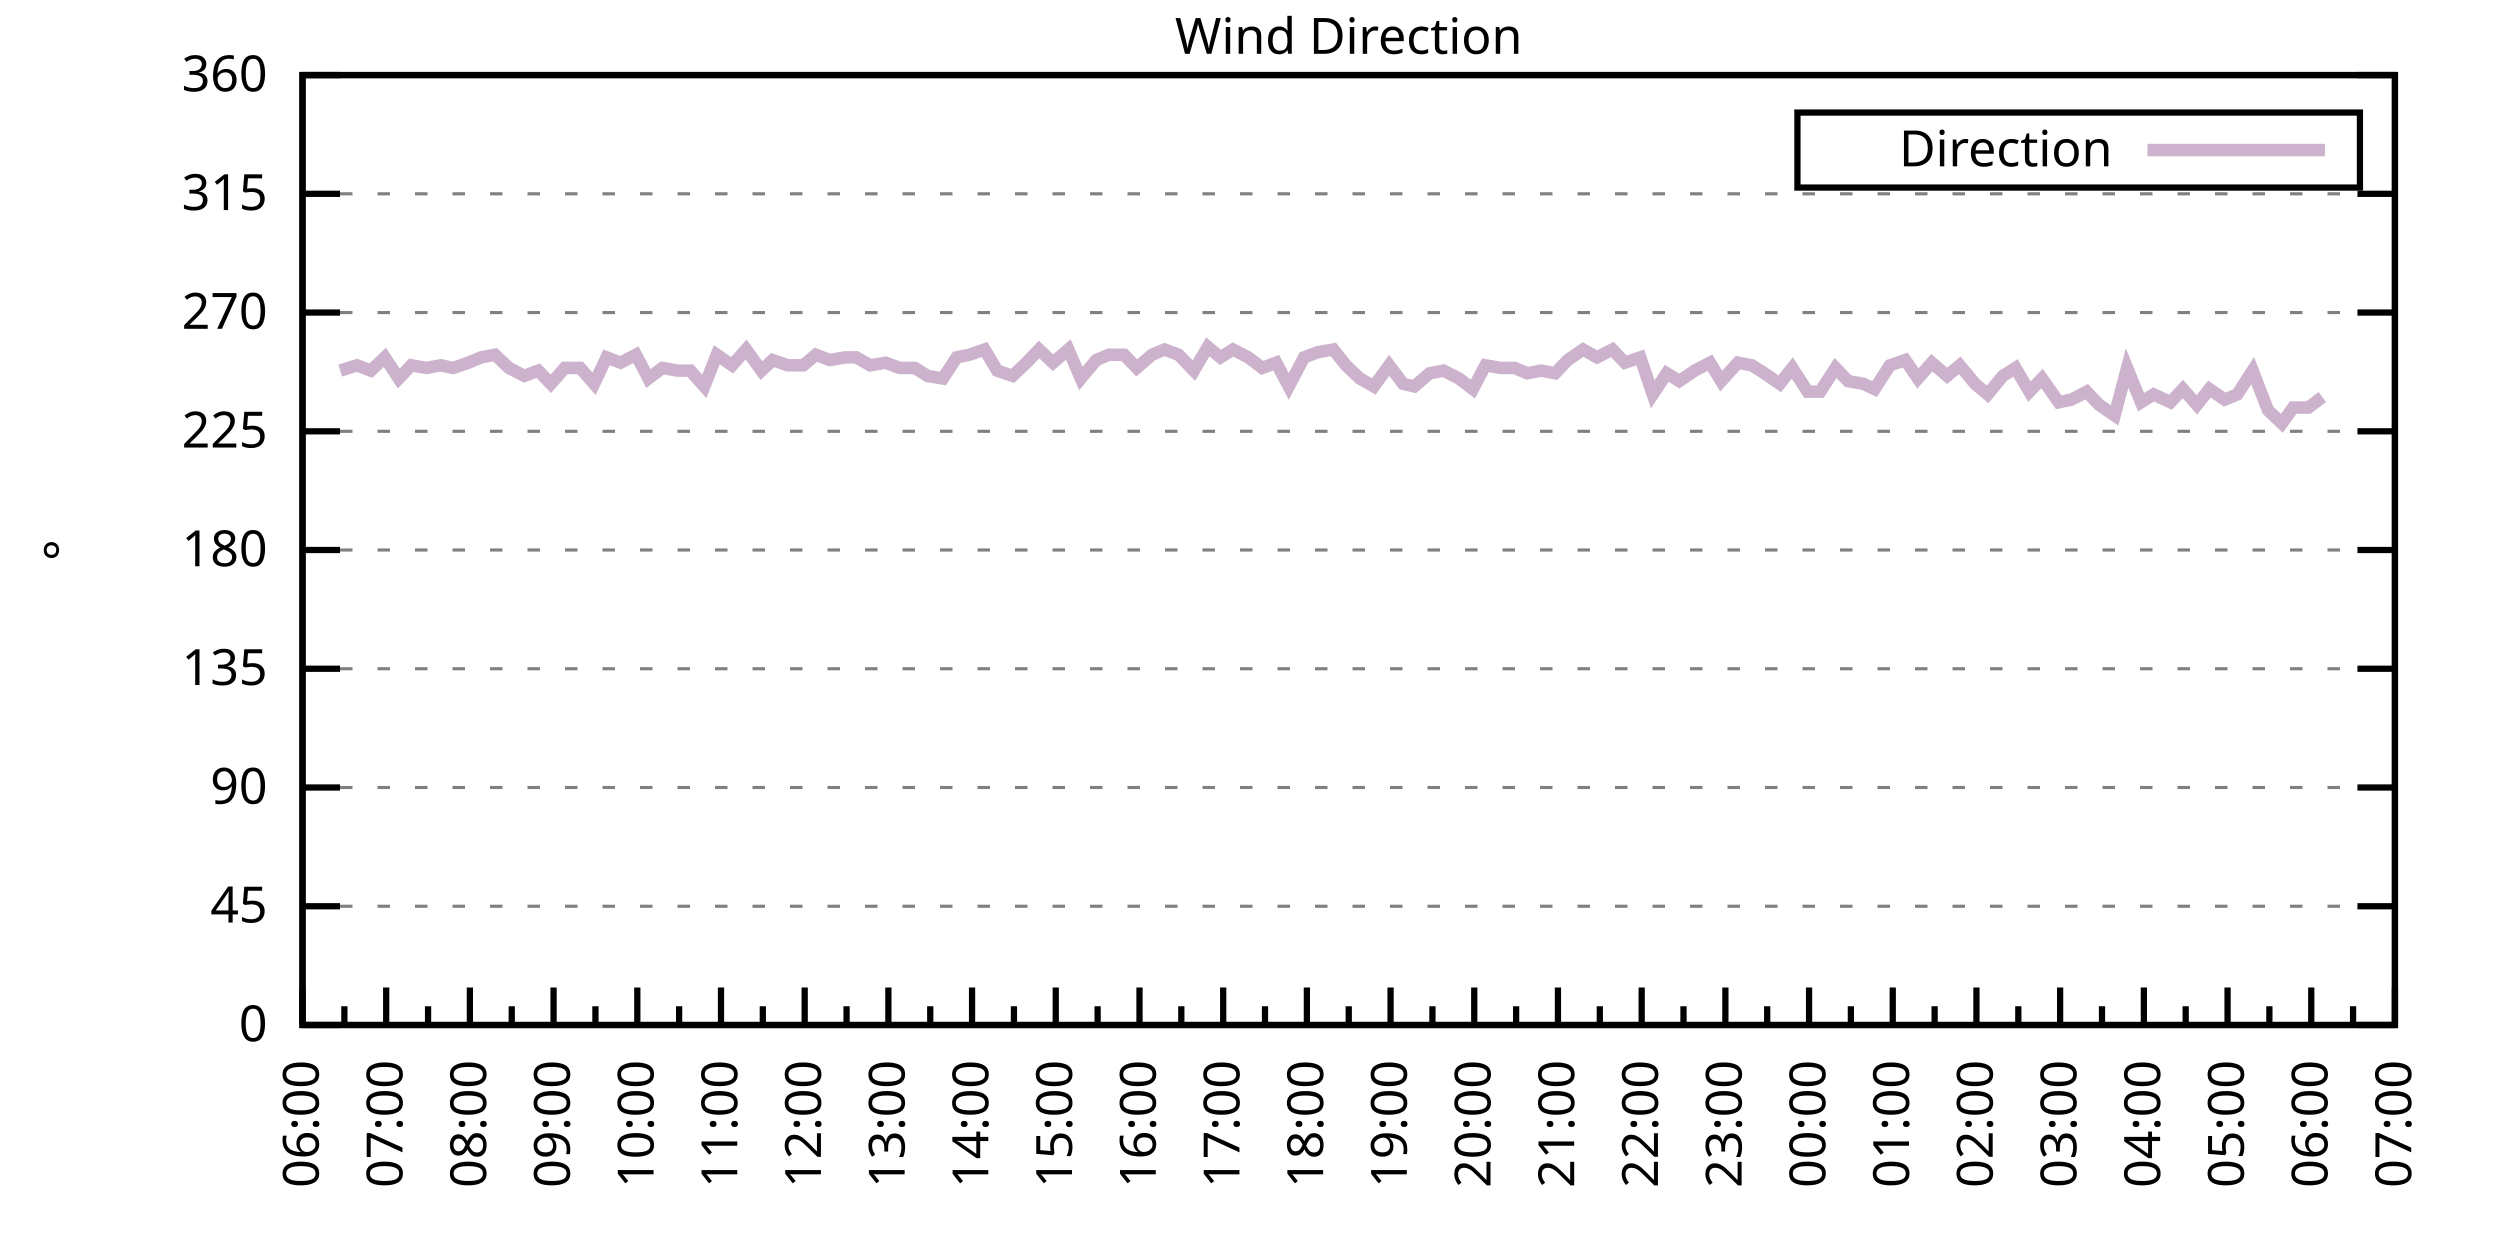
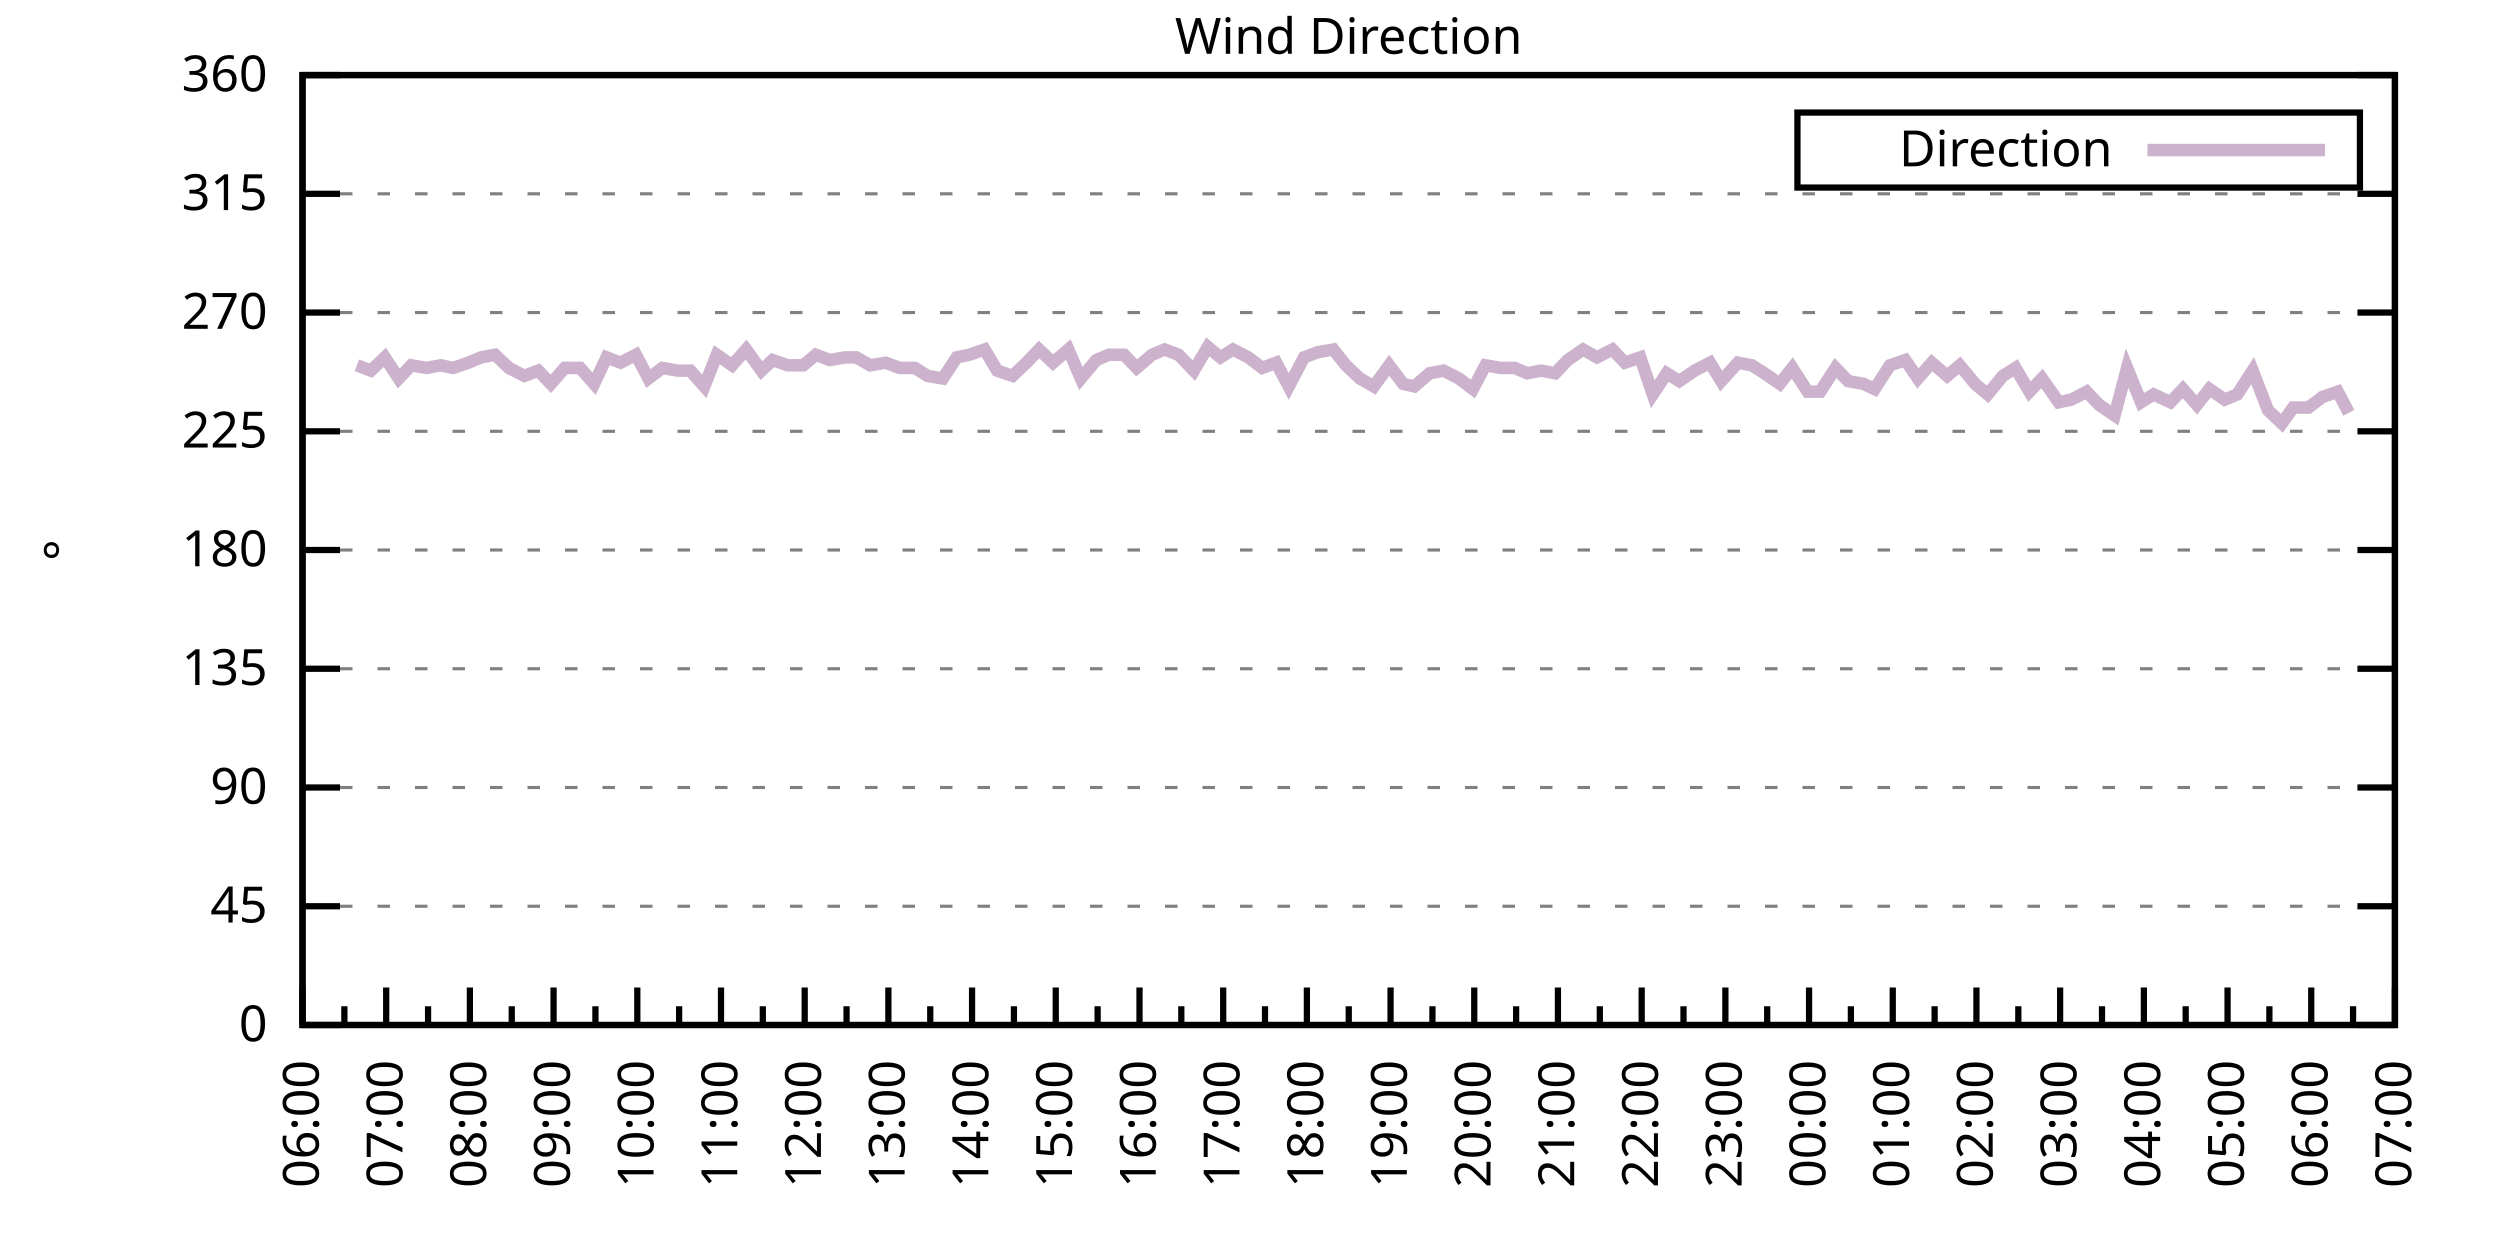
<svg xmlns="http://www.w3.org/2000/svg" xmlns:xlink="http://www.w3.org/1999/xlink" width="400" height="200" viewBox="0 0 400 200">
  <g id="gnuplot_canvas">
    <rect x="0" y="0" width="400" height="200" fill="none" />
    <defs>
      <circle id="gpDot" r="0.5" stroke-width="0.5" stroke="currentColor" />
      <path id="gpPt0" stroke-width="0.333" stroke="currentColor" d="M-1,0 h2 M0,-1 v2" />
      <path id="gpPt1" stroke-width="0.333" stroke="currentColor" d="M-1,-1 L1,1 M1,-1 L-1,1" />
      <path id="gpPt2" stroke-width="0.333" stroke="currentColor" d="M-1,0 L1,0 M0,-1 L0,1 M-1,-1 L1,1 M-1,1 L1,-1" />
      <rect id="gpPt3" stroke-width="0.333" stroke="currentColor" x="-1" y="-1" width="2" height="2" />
      <rect id="gpPt4" stroke-width="0.333" stroke="currentColor" fill="currentColor" x="-1" y="-1" width="2" height="2" />
      <circle id="gpPt5" stroke-width="0.333" stroke="currentColor" cx="0" cy="0" r="1" />
      <use xlink:href="#gpPt5" id="gpPt6" fill="currentColor" stroke="none" />
      <path id="gpPt7" stroke-width="0.333" stroke="currentColor" d="M0,-1.33 L-1.33,0.67 L1.33,0.67 z" />
      <use xlink:href="#gpPt7" id="gpPt8" fill="currentColor" stroke="none" />
      <use xlink:href="#gpPt7" id="gpPt9" stroke="currentColor" transform="rotate(180)" />
      <use xlink:href="#gpPt9" id="gpPt10" fill="currentColor" stroke="none" />
      <use xlink:href="#gpPt3" id="gpPt11" stroke="currentColor" transform="rotate(45)" />
      <use xlink:href="#gpPt11" id="gpPt12" fill="currentColor" stroke="none" />
      <path id="gpPt13" stroke-width="0.333" stroke="currentColor" d="M0,1.330 L1.265,0.411 L0.782,-1.067 L-0.782,-1.076 L-1.265,0.411 z" />
      <use xlink:href="#gpPt13" id="gpPt14" fill="currentColor" stroke="none" />
      <filter id="textbox" filterUnits="objectBoundingBox" x="0" y="0" height="1" width="1">
        <feFlood flood-color="white" flood-opacity="1" result="bgnd" />
        <feComposite in="SourceGraphic" in2="bgnd" operator="atop" />
      </filter>
      <filter id="greybox" filterUnits="objectBoundingBox" x="0" y="0" height="1" width="1">
        <feFlood flood-color="lightgrey" flood-opacity="1" result="grey" />
        <feComposite in="SourceGraphic" in2="grey" operator="atop" />
      </filter>
    </defs>
    <g fill="none" color="white" stroke="currentColor" stroke-width="1.00" stroke-linecap="butt" stroke-linejoin="miter">
</g>
    <g fill="none" color="black" stroke="currentColor" stroke-width="1.00" stroke-linecap="butt" stroke-linejoin="miter">
      <g stroke="none" shape-rendering="crispEdges">
        <polygon fill="rgb(255, 255, 255)" points="48.40,164.00 383.18,164.00 383.18,12.02 48.40,12.02 " />
      </g>
    </g>
    <g fill="none" color="black" stroke="currentColor" stroke-width="1.00" stroke-linecap="butt" stroke-linejoin="miter">
</g>
    <g fill="none" color="black" stroke="black" stroke-width="0.50" stroke-linecap="butt" stroke-linejoin="miter">
</g>
    <g fill="none" color="gray" stroke="currentColor" stroke-width="0.50" stroke-linecap="butt" stroke-linejoin="miter">
      <path stroke="gray" stroke-dasharray="2,4" class="gridline" d="M48.40,164.00 L383.19,164.00  " />
    </g>
    <g fill="none" color="gray" stroke="gray" stroke-width="1.00" stroke-linecap="butt" stroke-linejoin="miter">
</g>
    <g fill="none" color="black" stroke="currentColor" stroke-width="1.00" stroke-linecap="butt" stroke-linejoin="miter">
      <path stroke="black" d="M48.40,164.00 L54.40,164.00 M383.19,164.00 L377.19,164.00  " />
      <g transform="translate(42.80,166.60)" stroke="none" fill="black" font-family="Sans" font-size="8.00" text-anchor="end">
        <text>
          <tspan font-family="Sans"> 0</tspan>
        </text>
      </g>
    </g>
    <g fill="none" color="black" stroke="currentColor" stroke-width="1.00" stroke-linecap="butt" stroke-linejoin="miter">
</g>
    <g fill="none" color="black" stroke="black" stroke-width="0.50" stroke-linecap="butt" stroke-linejoin="miter">
</g>
    <g fill="none" color="gray" stroke="currentColor" stroke-width="0.50" stroke-linecap="butt" stroke-linejoin="miter">
      <path stroke="gray" stroke-dasharray="2,4" class="gridline" d="M48.40,145.00 L383.19,145.00  " />
    </g>
    <g fill="none" color="gray" stroke="gray" stroke-width="1.00" stroke-linecap="butt" stroke-linejoin="miter">
</g>
    <g fill="none" color="black" stroke="currentColor" stroke-width="1.00" stroke-linecap="butt" stroke-linejoin="miter">
      <path stroke="black" d="M48.40,145.00 L54.40,145.00 M383.19,145.00 L377.19,145.00  " />
      <g transform="translate(42.80,147.60)" stroke="none" fill="black" font-family="Sans" font-size="8.00" text-anchor="end">
        <text>
          <tspan font-family="Sans"> 45</tspan>
        </text>
      </g>
    </g>
    <g fill="none" color="black" stroke="currentColor" stroke-width="1.00" stroke-linecap="butt" stroke-linejoin="miter">
</g>
    <g fill="none" color="black" stroke="black" stroke-width="0.50" stroke-linecap="butt" stroke-linejoin="miter">
</g>
    <g fill="none" color="gray" stroke="currentColor" stroke-width="0.50" stroke-linecap="butt" stroke-linejoin="miter">
      <path stroke="gray" stroke-dasharray="2,4" class="gridline" d="M48.40,126.00 L383.19,126.00  " />
    </g>
    <g fill="none" color="gray" stroke="gray" stroke-width="1.00" stroke-linecap="butt" stroke-linejoin="miter">
</g>
    <g fill="none" color="black" stroke="currentColor" stroke-width="1.00" stroke-linecap="butt" stroke-linejoin="miter">
      <path stroke="black" d="M48.40,126.00 L54.40,126.00 M383.19,126.00 L377.19,126.00  " />
      <g transform="translate(42.80,128.60)" stroke="none" fill="black" font-family="Sans" font-size="8.00" text-anchor="end">
        <text>
          <tspan font-family="Sans"> 90</tspan>
        </text>
      </g>
    </g>
    <g fill="none" color="black" stroke="currentColor" stroke-width="1.00" stroke-linecap="butt" stroke-linejoin="miter">
</g>
    <g fill="none" color="black" stroke="black" stroke-width="0.50" stroke-linecap="butt" stroke-linejoin="miter">
</g>
    <g fill="none" color="gray" stroke="currentColor" stroke-width="0.50" stroke-linecap="butt" stroke-linejoin="miter">
      <path stroke="gray" stroke-dasharray="2,4" class="gridline" d="M48.40,107.00 L383.19,107.00  " />
    </g>
    <g fill="none" color="gray" stroke="gray" stroke-width="1.00" stroke-linecap="butt" stroke-linejoin="miter">
</g>
    <g fill="none" color="black" stroke="currentColor" stroke-width="1.00" stroke-linecap="butt" stroke-linejoin="miter">
      <path stroke="black" d="M48.40,107.00 L54.40,107.00 M383.19,107.00 L377.19,107.00  " />
      <g transform="translate(42.80,109.60)" stroke="none" fill="black" font-family="Sans" font-size="8.00" text-anchor="end">
        <text>
          <tspan font-family="Sans"> 135</tspan>
        </text>
      </g>
    </g>
    <g fill="none" color="black" stroke="currentColor" stroke-width="1.00" stroke-linecap="butt" stroke-linejoin="miter">
</g>
    <g fill="none" color="black" stroke="black" stroke-width="0.50" stroke-linecap="butt" stroke-linejoin="miter">
</g>
    <g fill="none" color="gray" stroke="currentColor" stroke-width="0.50" stroke-linecap="butt" stroke-linejoin="miter">
      <path stroke="gray" stroke-dasharray="2,4" class="gridline" d="M48.40,88.00 L383.19,88.00  " />
    </g>
    <g fill="none" color="gray" stroke="gray" stroke-width="1.00" stroke-linecap="butt" stroke-linejoin="miter">
</g>
    <g fill="none" color="black" stroke="currentColor" stroke-width="1.00" stroke-linecap="butt" stroke-linejoin="miter">
      <path stroke="black" d="M48.40,88.00 L54.40,88.00 M383.19,88.00 L377.19,88.00  " />
      <g transform="translate(42.80,90.60)" stroke="none" fill="black" font-family="Sans" font-size="8.00" text-anchor="end">
        <text>
          <tspan font-family="Sans"> 180</tspan>
        </text>
      </g>
    </g>
    <g fill="none" color="black" stroke="currentColor" stroke-width="1.00" stroke-linecap="butt" stroke-linejoin="miter">
</g>
    <g fill="none" color="black" stroke="black" stroke-width="0.50" stroke-linecap="butt" stroke-linejoin="miter">
</g>
    <g fill="none" color="gray" stroke="currentColor" stroke-width="0.50" stroke-linecap="butt" stroke-linejoin="miter">
      <path stroke="gray" stroke-dasharray="2,4" class="gridline" d="M48.40,69.01 L383.19,69.01  " />
    </g>
    <g fill="none" color="gray" stroke="gray" stroke-width="1.00" stroke-linecap="butt" stroke-linejoin="miter">
</g>
    <g fill="none" color="black" stroke="currentColor" stroke-width="1.00" stroke-linecap="butt" stroke-linejoin="miter">
      <path stroke="black" d="M48.40,69.01 L54.40,69.01 M383.19,69.01 L377.19,69.01  " />
      <g transform="translate(42.80,71.61)" stroke="none" fill="black" font-family="Sans" font-size="8.00" text-anchor="end">
        <text>
          <tspan font-family="Sans"> 225</tspan>
        </text>
      </g>
    </g>
    <g fill="none" color="black" stroke="currentColor" stroke-width="1.00" stroke-linecap="butt" stroke-linejoin="miter">
</g>
    <g fill="none" color="black" stroke="black" stroke-width="0.50" stroke-linecap="butt" stroke-linejoin="miter">
</g>
    <g fill="none" color="gray" stroke="currentColor" stroke-width="0.50" stroke-linecap="butt" stroke-linejoin="miter">
      <path stroke="gray" stroke-dasharray="2,4" class="gridline" d="M48.40,50.01 L383.19,50.01  " />
    </g>
    <g fill="none" color="gray" stroke="gray" stroke-width="1.00" stroke-linecap="butt" stroke-linejoin="miter">
</g>
    <g fill="none" color="black" stroke="currentColor" stroke-width="1.00" stroke-linecap="butt" stroke-linejoin="miter">
      <path stroke="black" d="M48.40,50.01 L54.40,50.01 M383.19,50.01 L377.19,50.01  " />
      <g transform="translate(42.80,52.61)" stroke="none" fill="black" font-family="Sans" font-size="8.00" text-anchor="end">
        <text>
          <tspan font-family="Sans"> 270</tspan>
        </text>
      </g>
    </g>
    <g fill="none" color="black" stroke="currentColor" stroke-width="1.00" stroke-linecap="butt" stroke-linejoin="miter">
</g>
    <g fill="none" color="black" stroke="black" stroke-width="0.50" stroke-linecap="butt" stroke-linejoin="miter">
</g>
    <g fill="none" color="gray" stroke="currentColor" stroke-width="0.50" stroke-linecap="butt" stroke-linejoin="miter">
      <path stroke="gray" stroke-dasharray="2,4" class="gridline" d="M48.40,31.01 L383.19,31.01  " />
    </g>
    <g fill="none" color="gray" stroke="gray" stroke-width="1.00" stroke-linecap="butt" stroke-linejoin="miter">
</g>
    <g fill="none" color="black" stroke="currentColor" stroke-width="1.00" stroke-linecap="butt" stroke-linejoin="miter">
      <path stroke="black" d="M48.40,31.01 L54.40,31.01 M383.19,31.01 L377.19,31.01  " />
      <g transform="translate(42.80,33.61)" stroke="none" fill="black" font-family="Sans" font-size="8.00" text-anchor="end">
        <text>
          <tspan font-family="Sans"> 315</tspan>
        </text>
      </g>
    </g>
    <g fill="none" color="black" stroke="currentColor" stroke-width="1.00" stroke-linecap="butt" stroke-linejoin="miter">
</g>
    <g fill="none" color="black" stroke="black" stroke-width="0.50" stroke-linecap="butt" stroke-linejoin="miter">
</g>
    <g fill="none" color="gray" stroke="currentColor" stroke-width="0.50" stroke-linecap="butt" stroke-linejoin="miter">
      <path stroke="gray" stroke-dasharray="2,4" class="gridline" d="M48.40,12.01 L383.19,12.01  " />
    </g>
    <g fill="none" color="gray" stroke="gray" stroke-width="1.00" stroke-linecap="butt" stroke-linejoin="miter">
</g>
    <g fill="none" color="black" stroke="currentColor" stroke-width="1.00" stroke-linecap="butt" stroke-linejoin="miter">
      <path stroke="black" d="M48.40,12.01 L54.40,12.01 M383.19,12.01 L377.19,12.01  " />
      <g transform="translate(42.80,14.61)" stroke="none" fill="black" font-family="Sans" font-size="8.00" text-anchor="end">
        <text>
          <tspan font-family="Sans"> 360</tspan>
        </text>
      </g>
    </g>
    <g fill="none" color="black" stroke="currentColor" stroke-width="1.00" stroke-linecap="butt" stroke-linejoin="miter">
      <path stroke="black" d="M48.40,164.00 L48.40,158.00  " />
      <g transform="translate(51.00,169.60) rotate(270)" stroke="none" fill="black" font-family="Sans" font-size="8.00" text-anchor="end">
        <text>
          <tspan font-family="Sans">06:00</tspan>
        </text>
      </g>
    </g>
    <g fill="none" color="black" stroke="currentColor" stroke-width="1.00" stroke-linecap="butt" stroke-linejoin="miter">
      <path stroke="black" d="M55.10,164.00 L55.10,161.00 M61.79,164.00 L61.79,158.00  " />
      <g transform="translate(64.39,169.60) rotate(270)" stroke="none" fill="black" font-family="Sans" font-size="8.00" text-anchor="end">
        <text>
          <tspan font-family="Sans">07:00</tspan>
        </text>
      </g>
    </g>
    <g fill="none" color="black" stroke="currentColor" stroke-width="1.00" stroke-linecap="butt" stroke-linejoin="miter">
      <path stroke="black" d="M68.49,164.00 L68.49,161.00 M75.18,164.00 L75.18,158.00  " />
      <g transform="translate(77.78,169.60) rotate(270)" stroke="none" fill="black" font-family="Sans" font-size="8.00" text-anchor="end">
        <text>
          <tspan font-family="Sans">08:00</tspan>
        </text>
      </g>
    </g>
    <g fill="none" color="black" stroke="currentColor" stroke-width="1.00" stroke-linecap="butt" stroke-linejoin="miter">
      <path stroke="black" d="M81.88,164.00 L81.88,161.00 M88.57,164.00 L88.57,158.00  " />
      <g transform="translate(91.17,169.60) rotate(270)" stroke="none" fill="black" font-family="Sans" font-size="8.00" text-anchor="end">
        <text>
          <tspan font-family="Sans">09:00</tspan>
        </text>
      </g>
    </g>
    <g fill="none" color="black" stroke="currentColor" stroke-width="1.00" stroke-linecap="butt" stroke-linejoin="miter">
      <path stroke="black" d="M95.27,164.00 L95.27,161.00 M101.97,164.00 L101.97,158.00  " />
      <g transform="translate(104.57,169.60) rotate(270)" stroke="none" fill="black" font-family="Sans" font-size="8.00" text-anchor="end">
        <text>
          <tspan font-family="Sans">10:00</tspan>
        </text>
      </g>
    </g>
    <g fill="none" color="black" stroke="currentColor" stroke-width="1.00" stroke-linecap="butt" stroke-linejoin="miter">
      <path stroke="black" d="M108.66,164.00 L108.66,161.00 M115.36,164.00 L115.36,158.00  " />
      <g transform="translate(117.96,169.60) rotate(270)" stroke="none" fill="black" font-family="Sans" font-size="8.00" text-anchor="end">
        <text>
          <tspan font-family="Sans">11:00</tspan>
        </text>
      </g>
    </g>
    <g fill="none" color="black" stroke="currentColor" stroke-width="1.00" stroke-linecap="butt" stroke-linejoin="miter">
      <path stroke="black" d="M122.05,164.00 L122.05,161.00 M128.75,164.00 L128.75,158.00  " />
      <g transform="translate(131.35,169.60) rotate(270)" stroke="none" fill="black" font-family="Sans" font-size="8.00" text-anchor="end">
        <text>
          <tspan font-family="Sans">12:00</tspan>
        </text>
      </g>
    </g>
    <g fill="none" color="black" stroke="currentColor" stroke-width="1.00" stroke-linecap="butt" stroke-linejoin="miter">
      <path stroke="black" d="M135.45,164.00 L135.45,161.00 M142.14,164.00 L142.14,158.00  " />
      <g transform="translate(144.74,169.60) rotate(270)" stroke="none" fill="black" font-family="Sans" font-size="8.00" text-anchor="end">
        <text>
          <tspan font-family="Sans">13:00</tspan>
        </text>
      </g>
    </g>
    <g fill="none" color="black" stroke="currentColor" stroke-width="1.00" stroke-linecap="butt" stroke-linejoin="miter">
      <path stroke="black" d="M148.84,164.00 L148.84,161.00 M155.53,164.00 L155.53,158.00  " />
      <g transform="translate(158.13,169.60) rotate(270)" stroke="none" fill="black" font-family="Sans" font-size="8.00" text-anchor="end">
        <text>
          <tspan font-family="Sans">14:00</tspan>
        </text>
      </g>
    </g>
    <g fill="none" color="black" stroke="currentColor" stroke-width="1.00" stroke-linecap="butt" stroke-linejoin="miter">
      <path stroke="black" d="M162.23,164.00 L162.23,161.00 M168.92,164.00 L168.92,158.00  " />
      <g transform="translate(171.52,169.60) rotate(270)" stroke="none" fill="black" font-family="Sans" font-size="8.00" text-anchor="end">
        <text>
          <tspan font-family="Sans">15:00</tspan>
        </text>
      </g>
    </g>
    <g fill="none" color="black" stroke="currentColor" stroke-width="1.00" stroke-linecap="butt" stroke-linejoin="miter">
      <path stroke="black" d="M175.62,164.00 L175.62,161.00 M182.32,164.00 L182.32,158.00  " />
      <g transform="translate(184.92,169.60) rotate(270)" stroke="none" fill="black" font-family="Sans" font-size="8.00" text-anchor="end">
        <text>
          <tspan font-family="Sans">16:00</tspan>
        </text>
      </g>
    </g>
    <g fill="none" color="black" stroke="currentColor" stroke-width="1.00" stroke-linecap="butt" stroke-linejoin="miter">
      <path stroke="black" d="M189.01,164.00 L189.01,161.00 M195.71,164.00 L195.71,158.00  " />
      <g transform="translate(198.31,169.60) rotate(270)" stroke="none" fill="black" font-family="Sans" font-size="8.00" text-anchor="end">
        <text>
          <tspan font-family="Sans">17:00</tspan>
        </text>
      </g>
    </g>
    <g fill="none" color="black" stroke="currentColor" stroke-width="1.00" stroke-linecap="butt" stroke-linejoin="miter">
      <path stroke="black" d="M202.40,164.00 L202.40,161.00 M209.10,164.00 L209.10,158.00  " />
      <g transform="translate(211.70,169.60) rotate(270)" stroke="none" fill="black" font-family="Sans" font-size="8.00" text-anchor="end">
        <text>
          <tspan font-family="Sans">18:00</tspan>
        </text>
      </g>
    </g>
    <g fill="none" color="black" stroke="currentColor" stroke-width="1.00" stroke-linecap="butt" stroke-linejoin="miter">
      <path stroke="black" d="M215.80,164.00 L215.80,161.00 M222.49,164.00 L222.49,158.00  " />
      <g transform="translate(225.09,169.60) rotate(270)" stroke="none" fill="black" font-family="Sans" font-size="8.00" text-anchor="end">
        <text>
          <tspan font-family="Sans">19:00</tspan>
        </text>
      </g>
    </g>
    <g fill="none" color="black" stroke="currentColor" stroke-width="1.00" stroke-linecap="butt" stroke-linejoin="miter">
      <path stroke="black" d="M229.19,164.00 L229.19,161.00 M235.88,164.00 L235.88,158.00  " />
      <g transform="translate(238.48,169.60) rotate(270)" stroke="none" fill="black" font-family="Sans" font-size="8.00" text-anchor="end">
        <text>
          <tspan font-family="Sans">20:00</tspan>
        </text>
      </g>
    </g>
    <g fill="none" color="black" stroke="currentColor" stroke-width="1.00" stroke-linecap="butt" stroke-linejoin="miter">
      <path stroke="black" d="M242.58,164.00 L242.58,161.00 M249.27,164.00 L249.27,158.00  " />
      <g transform="translate(251.87,169.60) rotate(270)" stroke="none" fill="black" font-family="Sans" font-size="8.00" text-anchor="end">
        <text>
          <tspan font-family="Sans">21:00</tspan>
        </text>
      </g>
    </g>
    <g fill="none" color="black" stroke="currentColor" stroke-width="1.00" stroke-linecap="butt" stroke-linejoin="miter">
      <path stroke="black" d="M255.97,164.00 L255.97,161.00 M262.67,164.00 L262.67,158.00  " />
      <g transform="translate(265.27,169.60) rotate(270)" stroke="none" fill="black" font-family="Sans" font-size="8.00" text-anchor="end">
        <text>
          <tspan font-family="Sans">22:00</tspan>
        </text>
      </g>
    </g>
    <g fill="none" color="black" stroke="currentColor" stroke-width="1.00" stroke-linecap="butt" stroke-linejoin="miter">
      <path stroke="black" d="M269.36,164.00 L269.36,161.00 M276.06,164.00 L276.06,158.00  " />
      <g transform="translate(278.66,169.60) rotate(270)" stroke="none" fill="black" font-family="Sans" font-size="8.00" text-anchor="end">
        <text>
          <tspan font-family="Sans">23:00</tspan>
        </text>
      </g>
    </g>
    <g fill="none" color="black" stroke="currentColor" stroke-width="1.00" stroke-linecap="butt" stroke-linejoin="miter">
      <path stroke="black" d="M282.75,164.00 L282.75,161.00 M289.45,164.00 L289.45,158.00  " />
      <g transform="translate(292.05,169.60) rotate(270)" stroke="none" fill="black" font-family="Sans" font-size="8.00" text-anchor="end">
        <text>
          <tspan font-family="Sans">00:00</tspan>
        </text>
      </g>
    </g>
    <g fill="none" color="black" stroke="currentColor" stroke-width="1.00" stroke-linecap="butt" stroke-linejoin="miter">
      <path stroke="black" d="M296.14,164.00 L296.14,161.00 M302.84,164.00 L302.84,158.00  " />
      <g transform="translate(305.44,169.60) rotate(270)" stroke="none" fill="black" font-family="Sans" font-size="8.00" text-anchor="end">
        <text>
          <tspan font-family="Sans">01:00</tspan>
        </text>
      </g>
    </g>
    <g fill="none" color="black" stroke="currentColor" stroke-width="1.00" stroke-linecap="butt" stroke-linejoin="miter">
      <path stroke="black" d="M309.54,164.00 L309.54,161.00 M316.23,164.00 L316.23,158.00  " />
      <g transform="translate(318.83,169.60) rotate(270)" stroke="none" fill="black" font-family="Sans" font-size="8.00" text-anchor="end">
        <text>
          <tspan font-family="Sans">02:00</tspan>
        </text>
      </g>
    </g>
    <g fill="none" color="black" stroke="currentColor" stroke-width="1.00" stroke-linecap="butt" stroke-linejoin="miter">
      <path stroke="black" d="M322.93,164.00 L322.93,161.00 M329.62,164.00 L329.62,158.00  " />
      <g transform="translate(332.22,169.60) rotate(270)" stroke="none" fill="black" font-family="Sans" font-size="8.00" text-anchor="end">
        <text>
          <tspan font-family="Sans">03:00</tspan>
        </text>
      </g>
    </g>
    <g fill="none" color="black" stroke="currentColor" stroke-width="1.00" stroke-linecap="butt" stroke-linejoin="miter">
      <path stroke="black" d="M336.32,164.00 L336.32,161.00 M343.02,164.00 L343.02,158.00  " />
      <g transform="translate(345.62,169.60) rotate(270)" stroke="none" fill="black" font-family="Sans" font-size="8.00" text-anchor="end">
        <text>
          <tspan font-family="Sans">04:00</tspan>
        </text>
      </g>
    </g>
    <g fill="none" color="black" stroke="currentColor" stroke-width="1.00" stroke-linecap="butt" stroke-linejoin="miter">
      <path stroke="black" d="M349.71,164.00 L349.71,161.00 M356.41,164.00 L356.41,158.00  " />
      <g transform="translate(359.01,169.60) rotate(270)" stroke="none" fill="black" font-family="Sans" font-size="8.00" text-anchor="end">
        <text>
          <tspan font-family="Sans">05:00</tspan>
        </text>
      </g>
    </g>
    <g fill="none" color="black" stroke="currentColor" stroke-width="1.00" stroke-linecap="butt" stroke-linejoin="miter">
      <path stroke="black" d="M363.10,164.00 L363.10,161.00 M369.80,164.00 L369.80,158.00  " />
      <g transform="translate(372.40,169.60) rotate(270)" stroke="none" fill="black" font-family="Sans" font-size="8.00" text-anchor="end">
        <text>
          <tspan font-family="Sans">06:00</tspan>
        </text>
      </g>
    </g>
    <g fill="none" color="black" stroke="currentColor" stroke-width="1.00" stroke-linecap="butt" stroke-linejoin="miter">
      <path stroke="black" d="M376.49,164.00 L376.49,161.00 M383.19,164.00 L383.19,158.00  " />
      <g transform="translate(385.79,169.60) rotate(270)" stroke="none" fill="black" font-family="Sans" font-size="8.00" text-anchor="end">
        <text>
          <tspan font-family="Sans">07:00</tspan>
        </text>
      </g>
    </g>
    <g fill="none" color="black" stroke="currentColor" stroke-width="1.00" stroke-linecap="butt" stroke-linejoin="miter">
</g>
    <g fill="none" color="black" stroke="currentColor" stroke-width="1.00" stroke-linecap="butt" stroke-linejoin="miter">
      <path stroke="black" d="M48.40,12.01 L48.40,164.00 L383.19,164.00 L383.19,12.01 L48.40,12.01 Z  " />
    </g>
    <g fill="none" color="black" stroke="currentColor" stroke-width="1.00" stroke-linecap="butt" stroke-linejoin="miter">
      <g transform="translate(12.80,88.01) rotate(270)" stroke="none" fill="black" font-family="Sans" font-size="8.00" text-anchor="middle">
        <text>
          <tspan font-family="Sans">°</tspan>
        </text>
      </g>
    </g>
    <g fill="none" color="black" stroke="currentColor" stroke-width="1.00" stroke-linecap="butt" stroke-linejoin="miter">
</g>
    <g fill="none" color="black" stroke="currentColor" stroke-width="1.00" stroke-linecap="butt" stroke-linejoin="miter">
      <path stroke="black" d="M287.59,30.01 L287.59,18.01 L377.59,18.01 L377.59,30.01 L287.59,30.01 Z  " />
    </g>
    <g id="Wind_direction_plot_1">
      <g fill="none" color="white" stroke="black" stroke-width="2.00" stroke-linecap="butt" stroke-linejoin="miter">
</g>
      <g fill="none" color="black" stroke="currentColor" stroke-width="2.00" stroke-linecap="butt" stroke-linejoin="miter">
        <g transform="translate(337.99,26.61)" stroke="none" fill="black" font-family="Sans" font-size="8.00" text-anchor="end">
          <text>
            <tspan font-family="Sans">Direction</tspan>
          </text>
        </g>
      </g>
      <g fill="none" color="black" stroke="currentColor" stroke-width="2.00" stroke-linecap="butt" stroke-linejoin="miter">
-         <path stroke="rgb(204, 178, 204)" d="M343.59,24.01 L371.99,24.01 M54.43,59.30 L57.10,58.45 L59.34,59.30 L61.57,57.18 L63.80,60.56 L65.81,58.45   L68.26,58.87 L70.50,58.45 L72.50,58.87 L74.96,58.03 L76.97,57.18 L79.20,56.76 L81.43,58.87 L83.89,60.14   L86.12,59.30 L88.13,61.41 L90.36,58.87 L92.82,58.87 L95.05,61.41 L97.06,57.18 L99.29,58.03 L101.74,56.76   L103.75,60.56 L105.98,58.87 L108.44,59.30 L110.45,59.30 L112.68,61.83 L114.69,56.76 L117.14,58.45 L119.38,55.92   L121.83,59.30 L123.62,57.61 L126.07,58.45 L128.53,58.45 L130.54,56.76 L132.77,57.61 L135.22,57.18 L137.01,57.18   L139.24,58.45 L141.69,58.03 L143.93,58.87 L146.38,58.87 L148.39,60.14 L150.85,60.56 L153.08,57.18 L155.09,56.76   L157.54,55.92 L159.55,59.30 L162.01,60.14 L164.24,58.03 L166.25,55.92 L168.48,58.03 L170.93,55.92 L172.94,60.56   L175.40,57.61 L177.41,56.76 L179.86,56.76 L181.87,58.87 L184.32,56.76 L186.33,55.92 L188.57,56.76 L191.02,59.30   L193.25,55.50 L195.26,57.18 L197.27,55.92 L199.73,57.18 L201.96,58.87 L204.19,58.03 L206.20,61.83 L208.65,57.18   L210.88,56.34 L213.34,55.92 L215.35,58.45 L217.58,60.56 L219.81,61.83 L222.27,58.45 L224.50,61.41 L226.29,61.83   L228.74,59.72 L230.97,59.30 L233.43,60.56 L235.66,62.25 L237.67,58.45 L240.12,58.87 L242.36,58.87 L244.36,59.72   L246.60,59.30 L248.83,59.72 L250.84,57.61 L253.29,55.92 L255.52,57.18 L257.98,55.92 L259.99,58.03 L262.44,57.18   L264.45,63.10 L266.68,59.72 L268.69,60.98 L271.15,59.30 L273.60,58.03 L275.39,60.98 L278.07,58.03 L280.30,58.45   L282.31,59.72 L284.76,61.41 L286.77,58.87 L289.23,62.67 L291.23,62.67 L293.69,58.87 L295.70,60.98 L298.15,61.41   L299.94,62.25 L302.39,58.45 L304.85,57.61 L306.86,60.56 L309.09,58.03 L311.54,60.14 L313.55,58.45 L316.01,61.41   L318.02,63.10 L320.47,60.14 L322.48,58.87 L324.71,62.67 L326.72,60.56 L329.40,64.36 L331.41,63.94 L333.86,62.67   L335.87,64.78 L338.33,66.47 L340.34,58.87 L342.57,64.36 L344.58,63.10 L347.26,64.36 L349.26,62.25 L351.50,64.78   L353.51,62.25 L355.96,63.94 L357.97,63.10 L360.42,59.30 L362.88,65.63 L365.11,67.74 L366.90,65.21 L369.35,65.21   L371.58,63.52  " />
+         <path stroke="rgb(204, 178, 204)" d="M343.59,24.01 L371.99,24.01 M57.10,58.45 L59.34,59.30 L61.57,57.18 L63.80,60.56 L65.81,58.45 L68.26,58.87   L70.50,58.45 L72.50,58.87 L74.96,58.03 L76.97,57.18 L79.20,56.76 L81.43,58.87 L83.89,60.14 L86.12,59.30   L88.13,61.41 L90.36,58.87 L92.82,58.87 L95.05,61.41 L97.06,57.18 L99.29,58.03 L101.74,56.76 L103.75,60.56   L105.98,58.87 L108.44,59.30 L110.45,59.30 L112.68,61.83 L114.69,56.76 L117.14,58.45 L119.38,55.92 L121.83,59.30   L123.62,57.61 L126.07,58.45 L128.53,58.45 L130.54,56.76 L132.77,57.61 L135.22,57.18 L137.01,57.18 L139.24,58.45   L141.69,58.03 L143.93,58.87 L146.38,58.87 L148.39,60.14 L150.85,60.56 L153.08,57.18 L155.09,56.76 L157.54,55.92   L159.55,59.30 L162.01,60.14 L164.24,58.03 L166.25,55.92 L168.48,58.03 L170.93,55.92 L172.94,60.56 L175.40,57.61   L177.41,56.76 L179.86,56.76 L181.87,58.87 L184.32,56.76 L186.33,55.92 L188.57,56.76 L191.02,59.30 L193.25,55.50   L195.26,57.18 L197.27,55.92 L199.73,57.18 L201.96,58.87 L204.19,58.03 L206.20,61.83 L208.65,57.18 L210.88,56.34   L213.34,55.92 L215.35,58.45 L217.58,60.56 L219.81,61.83 L222.27,58.45 L224.50,61.41 L226.29,61.83 L228.74,59.72   L230.97,59.30 L233.43,60.56 L235.66,62.25 L237.67,58.45 L240.12,58.87 L242.36,58.87 L244.36,59.72 L246.60,59.30   L248.83,59.72 L250.84,57.61 L253.29,55.92 L255.52,57.18 L257.98,55.92 L259.99,58.03 L262.44,57.18 L264.45,63.10   L266.68,59.72 L268.69,60.98 L271.15,59.30 L273.60,58.03 L275.39,60.98 L278.07,58.03 L280.30,58.45 L282.31,59.72   L284.76,61.41 L286.77,58.87 L289.23,62.67 L291.23,62.67 L293.69,58.87 L295.70,60.98 L298.15,61.41 L299.94,62.25   L302.39,58.45 L304.85,57.61 L306.86,60.56 L309.09,58.03 L311.54,60.14 L313.55,58.45 L316.01,61.41 L318.02,63.10   L320.47,60.14 L322.48,58.87 L324.71,62.67 L326.72,60.56 L329.40,64.36 L331.41,63.94 L333.86,62.67 L335.87,64.78   L338.33,66.47 L340.34,58.87 L342.57,64.36 L344.58,63.10 L347.26,64.36 L349.26,62.25 L351.50,64.78 L353.51,62.25   L355.96,63.94 L357.97,63.10 L360.42,59.30 L362.88,65.63 L365.11,67.74 L366.90,65.21 L369.35,65.21 L371.58,63.52   L374.04,62.67 L375.82,66.05  " />
      </g>
    </g>
    <g fill="none" color="black" stroke="currentColor" stroke-width="2.00" stroke-linecap="butt" stroke-linejoin="miter">
</g>
    <g fill="none" color="black" stroke="black" stroke-width="1.00" stroke-linecap="butt" stroke-linejoin="miter">
</g>
    <g fill="none" color="black" stroke="currentColor" stroke-width="1.00" stroke-linecap="butt" stroke-linejoin="miter">
      <path stroke="black" d="M48.40,12.01 L48.40,164.00 L383.19,164.00 L383.19,12.01 L48.40,12.01 Z  " />
    </g>
    <g fill="none" color="black" stroke="currentColor" stroke-width="1.00" stroke-linecap="butt" stroke-linejoin="miter">
      <g transform="translate(215.79,8.61)" stroke="none" fill="black" font-family="Sans" font-size="8.00" text-anchor="middle">
        <text>
          <tspan font-family="Sans">Wind Direction</tspan>
        </text>
      </g>
    </g>
    <g fill="none" color="black" stroke="currentColor" stroke-width="1.00" stroke-linecap="butt" stroke-linejoin="miter">
</g>
  </g>
</svg>
